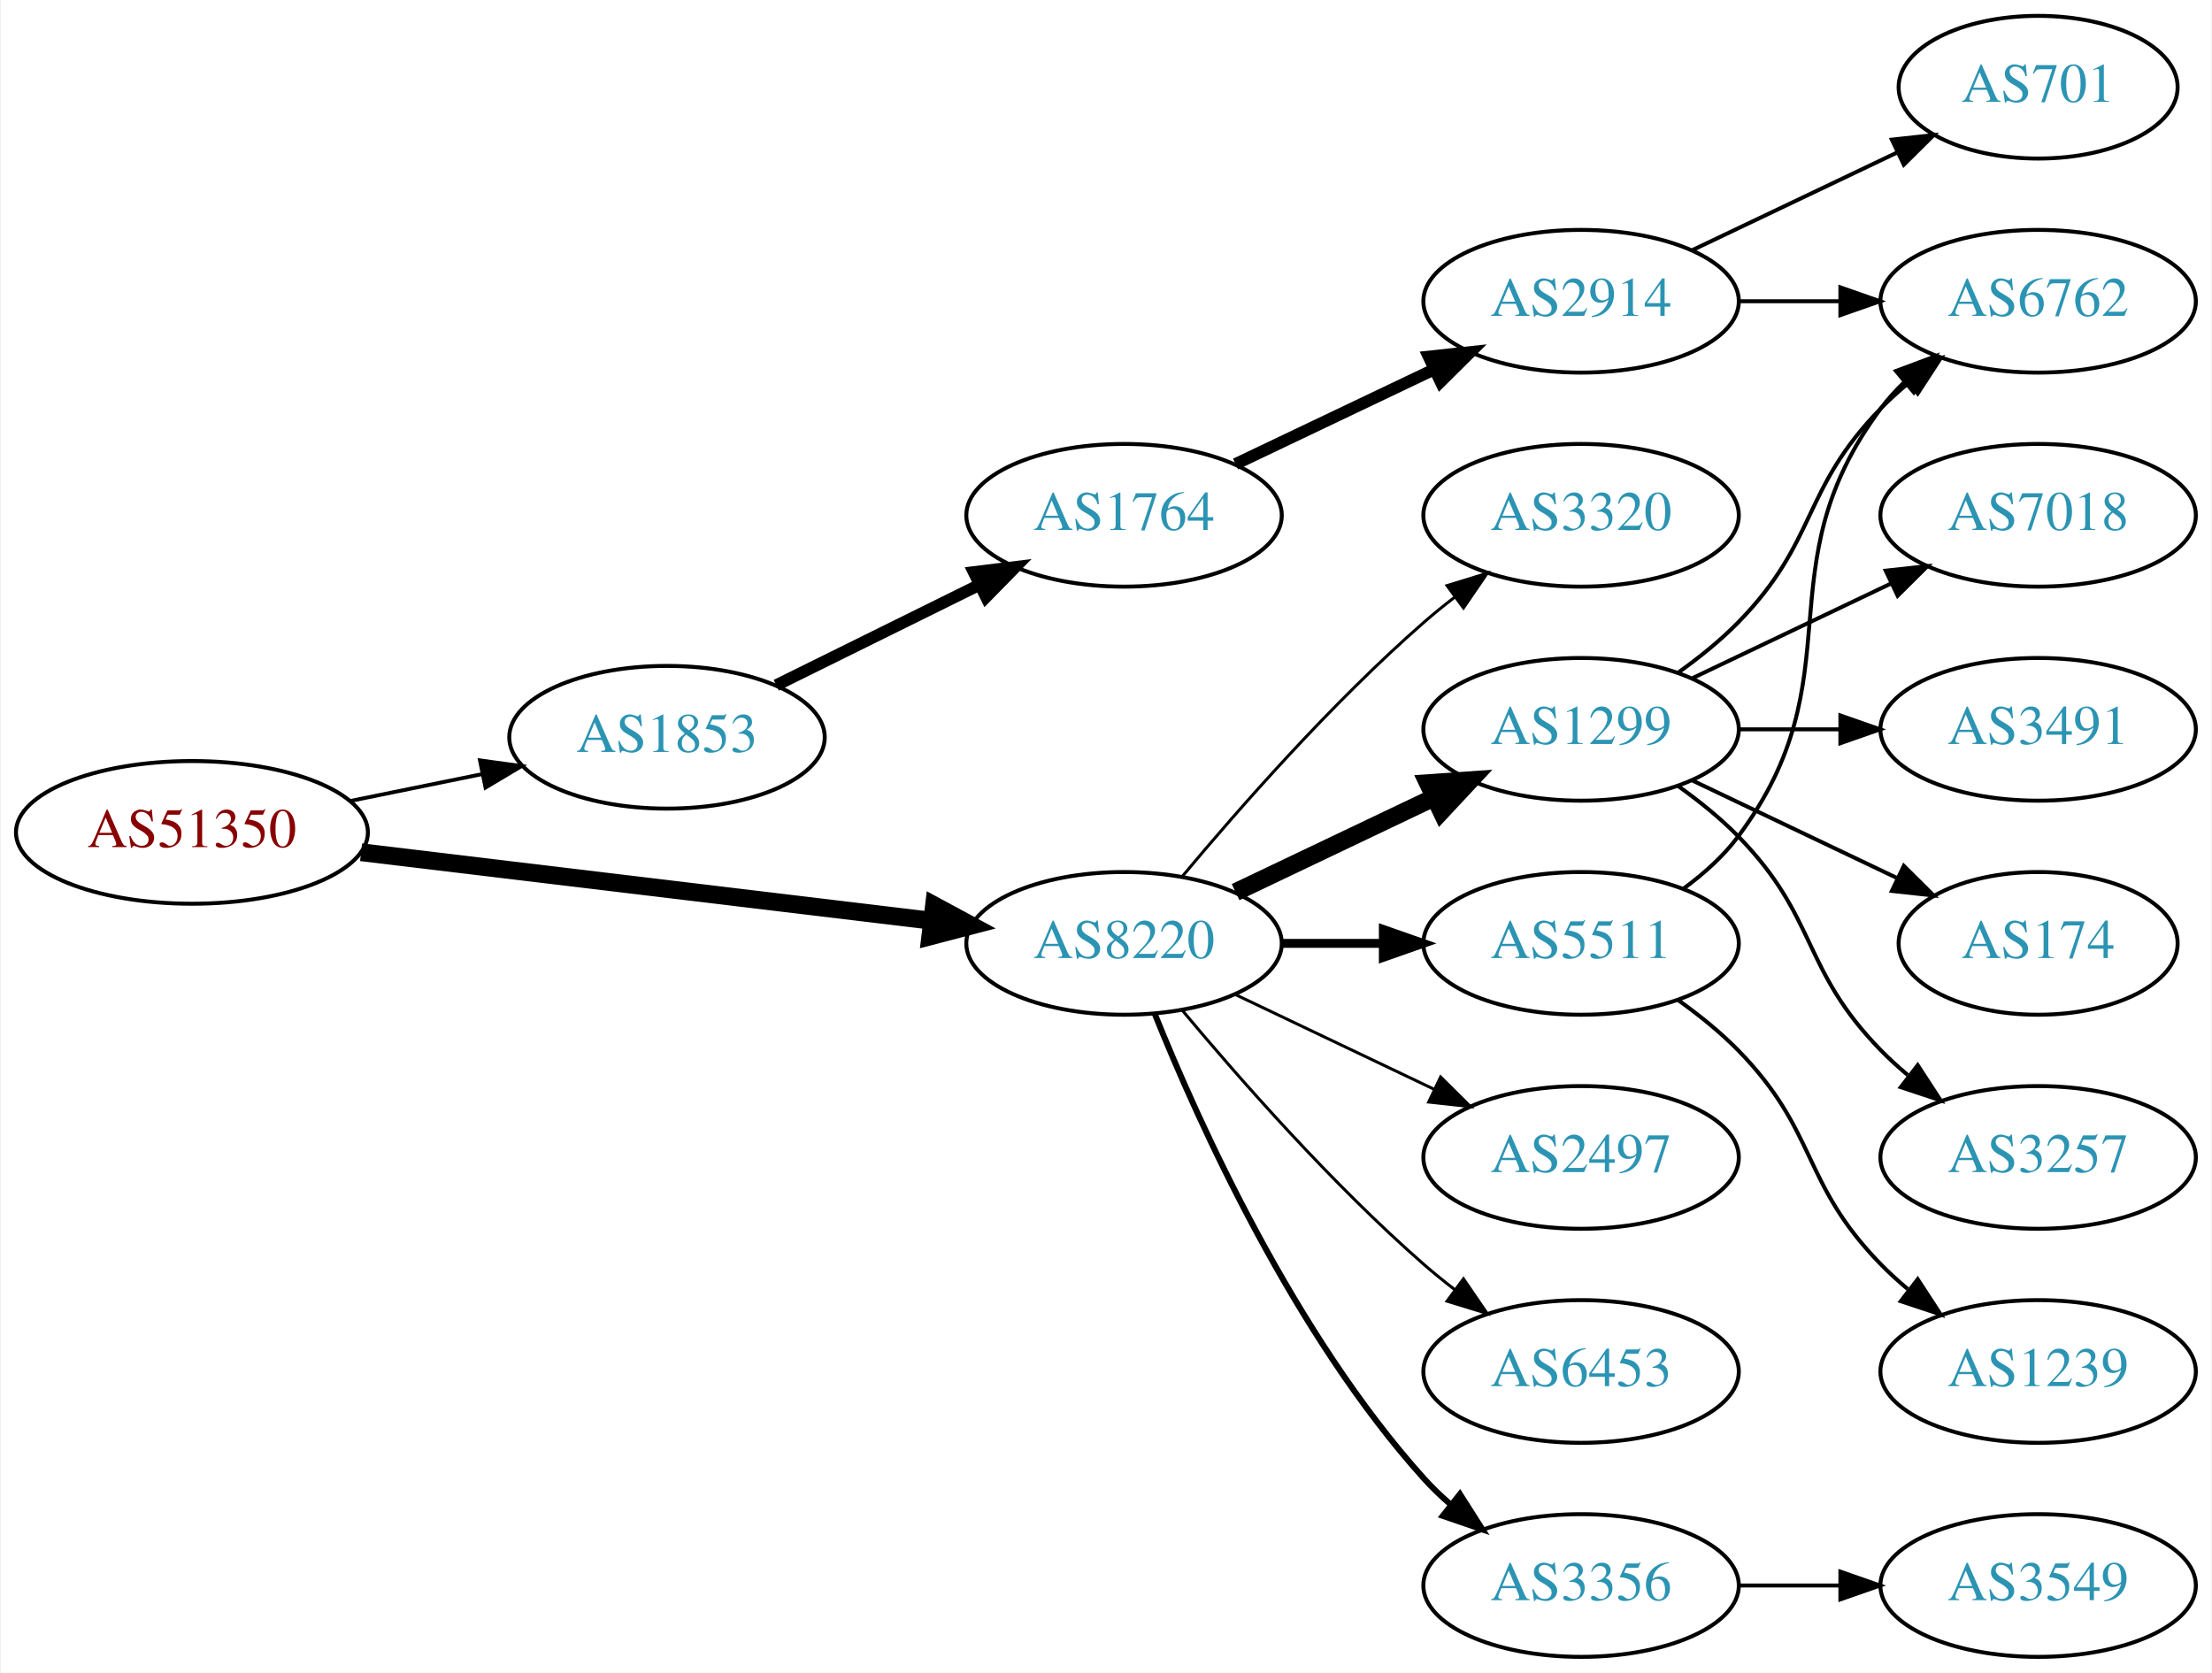
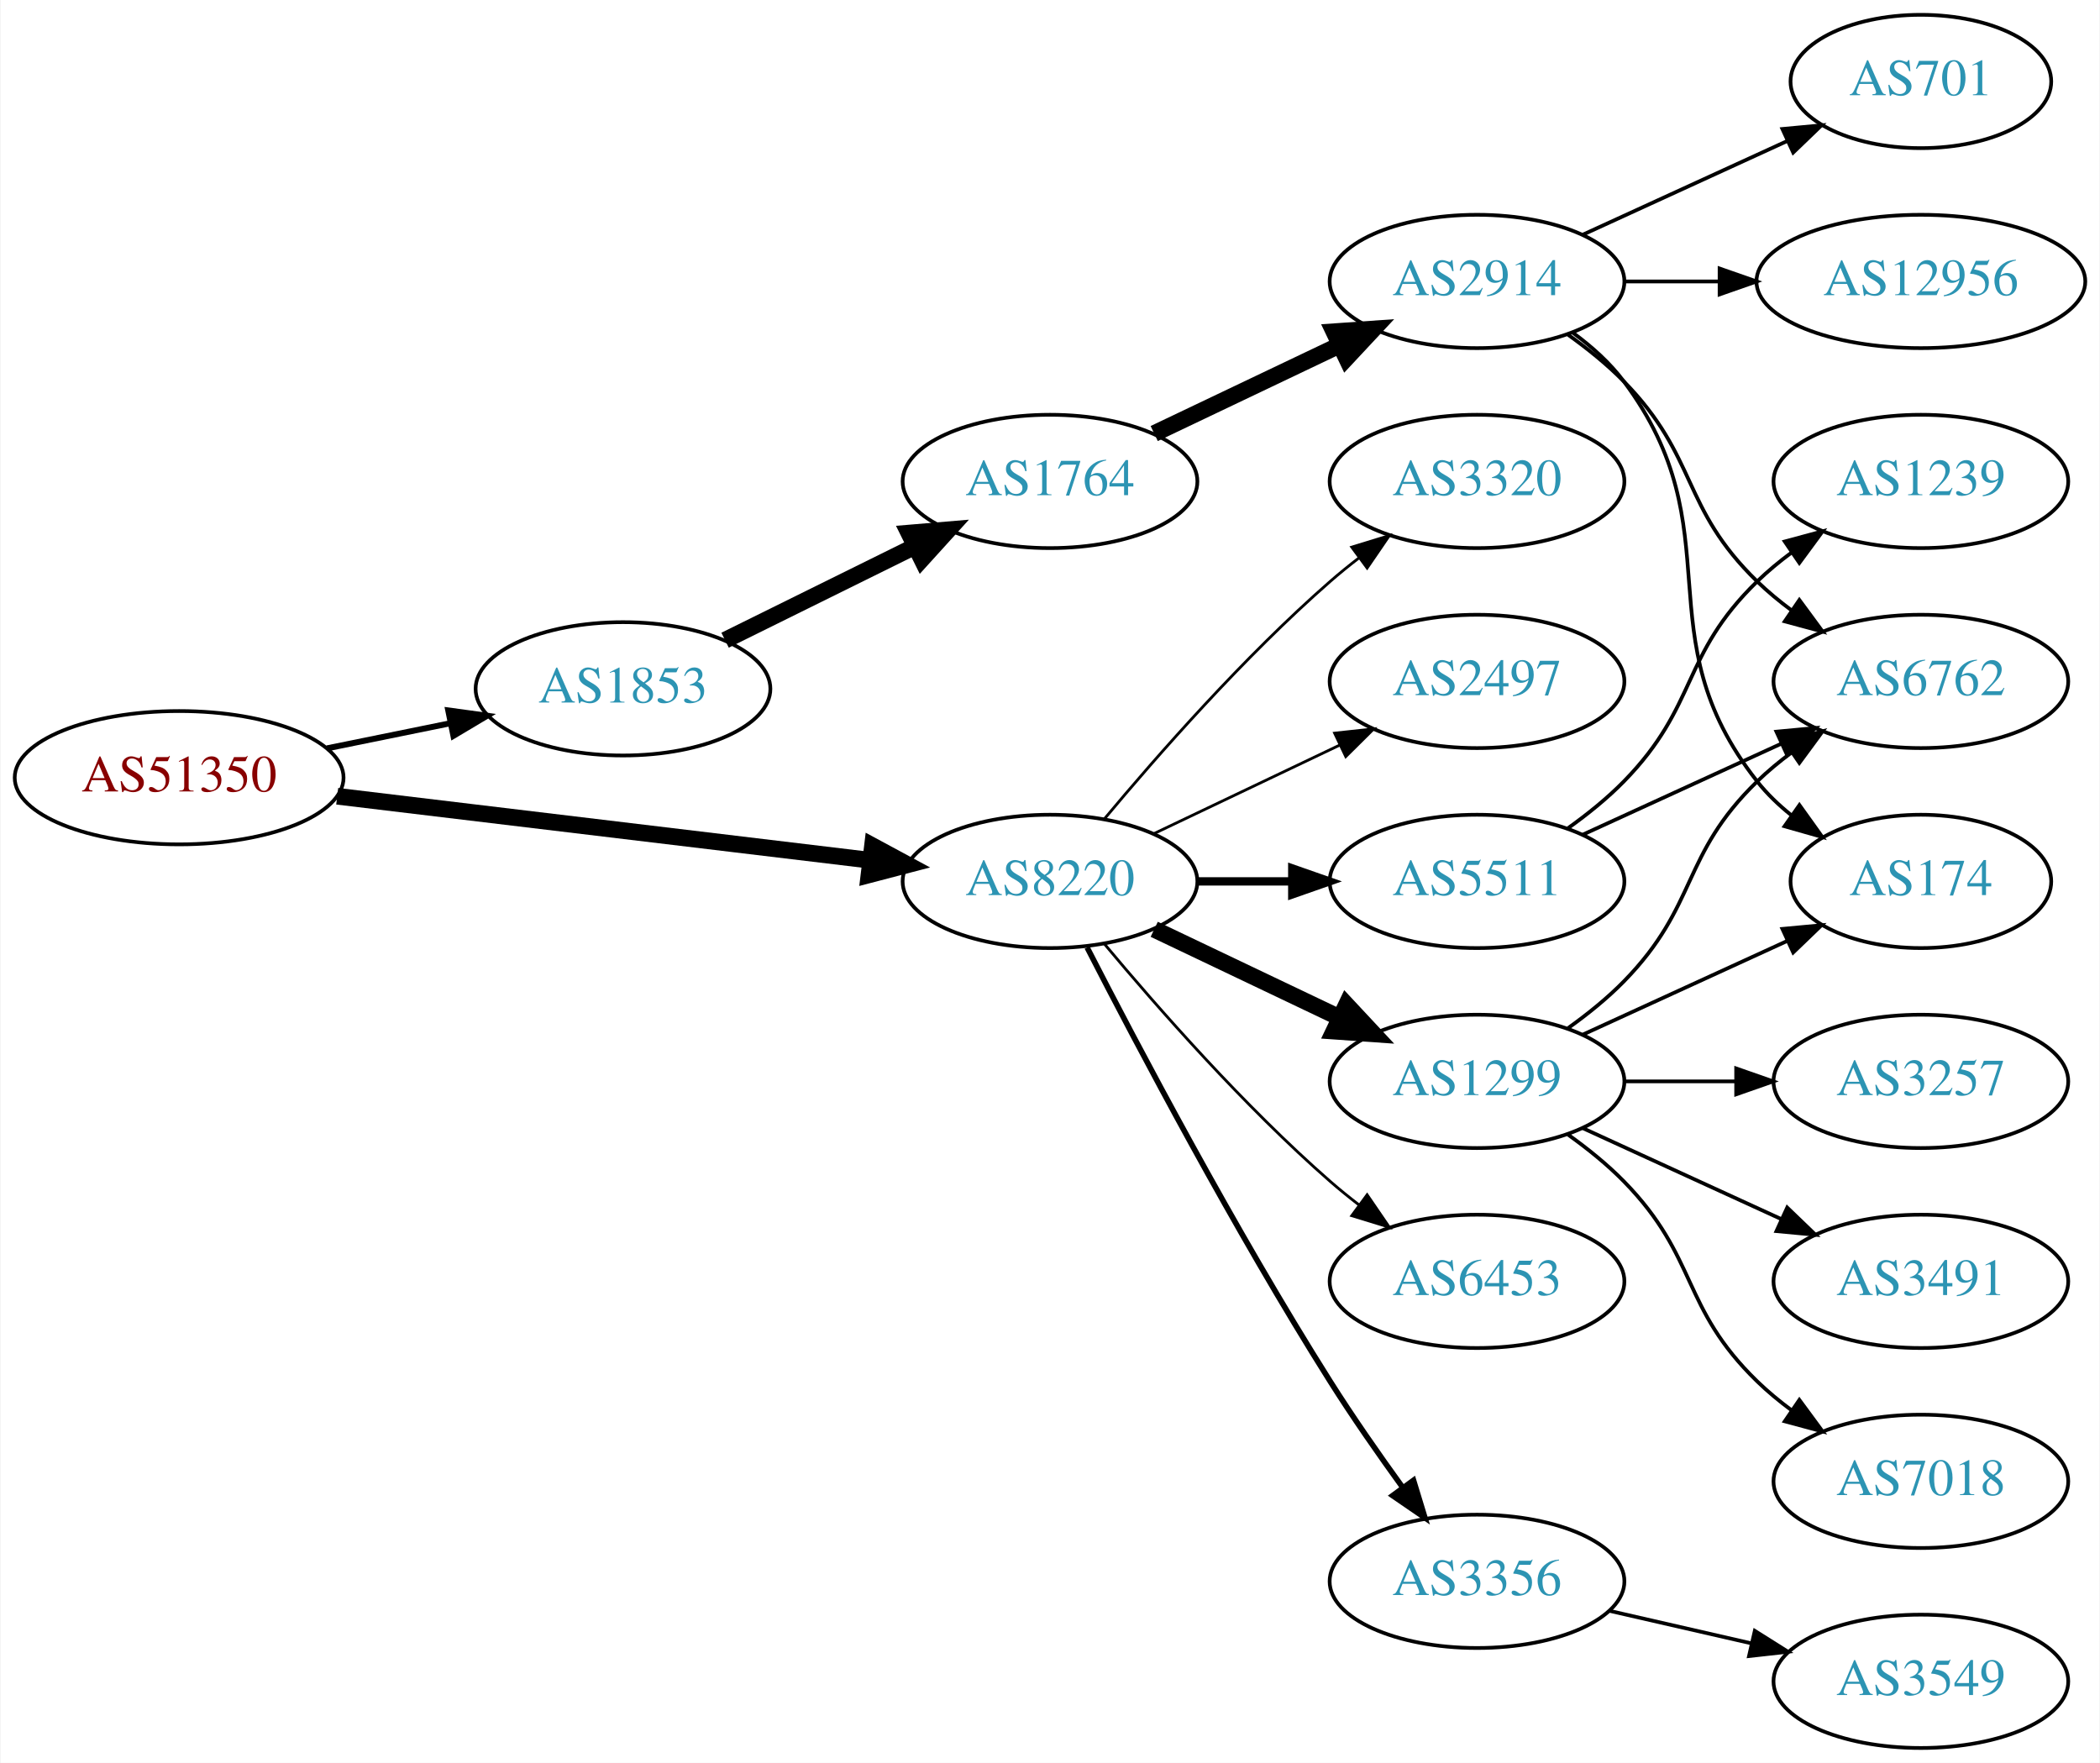
- <svg xmlns="http://www.w3.org/2000/svg" xmlns:xlink="http://www.w3.org/1999/xlink" width="558pt" height="422pt" viewBox="0.00 0.00 557.56 422.00">
-   <g id="graph0" class="graph" transform="scale(1 1) rotate(0) translate(4 418)">
-     <polygon fill="white" stroke="none" points="-4,4 -4,-418 553.564,-418 553.564,4 -4,4" />
+ <svg xmlns="http://www.w3.org/2000/svg" xmlns:xlink="http://www.w3.org/1999/xlink" width="567pt" height="476pt" viewBox="0.00 0.00 566.66 476.00">
+   <g id="graph0" class="graph" transform="scale(1 1) rotate(0) translate(4 472)">
+     <polygon fill="white" stroke="none" points="-4,4 -4,-472 562.663,-472 562.663,4 -4,4" />
    <g id="node1" class="node">
      <g id="a_node1">
        <a xlink:href="/asn/51350" xlink:title="AS51350 ~ Fachhochschule Technikum Wien [AT]">
-           <ellipse fill="#ffffff" stroke="black" cx="44.196" cy="-208" rx="44.393" ry="18" />
-           <text text-anchor="middle" x="44.196" y="-204.3" font-family="Times,serif" font-size="14.00" fill="#880000">AS51350</text>
+           <ellipse fill="#ffffff" stroke="black" cx="44.196" cy="-262" rx="44.393" ry="18" />
+           <text text-anchor="middle" x="44.196" y="-258.3" font-family="Times,serif" font-size="14.00" fill="#880000">AS51350</text>
        </a>
      </g>
    </g>
    <g id="node2" class="node">
      <g id="a_node2">
        <a xlink:href="/asn/1853" xlink:title="AS1853 ~ ACOnet Backbone [AT]">
-           <ellipse fill="#ffffff" stroke="black" cx="164.039" cy="-232" rx="39.794" ry="18" />
-           <text text-anchor="middle" x="164.039" y="-228.3" font-family="Times,serif" font-size="14.00" fill="#2c94b3">AS1853</text>
+           <ellipse fill="#ffffff" stroke="black" cx="164.039" cy="-286" rx="39.794" ry="18" />
+           <text text-anchor="middle" x="164.039" y="-282.3" font-family="Times,serif" font-size="14.00" fill="#2c94b3">AS1853</text>
        </a>
      </g>
    </g>
    <g id="edge1" class="edge">
-       <path fill="none" stroke="black" stroke-width="0.964" d="M84.109,-215.925C94.785,-218.099 106.456,-220.476 117.47,-222.719" />
-       <polygon fill="black" stroke="black" stroke-width="0.964" points="116.855,-226.166 127.352,-224.732 118.252,-219.307 116.855,-226.166" />
+       <path fill="none" stroke="black" stroke-width="1.607" d="M84.109,-269.925C94.785,-272.099 106.456,-274.476 117.47,-276.719" />
+       <polygon fill="black" stroke="black" stroke-width="1.607" points="116.855,-280.166 127.352,-278.732 118.252,-273.307 116.855,-280.166" />
    </g>
    <g id="node3" class="node">
      <g id="a_node3">
        <a xlink:href="/asn/8220" xlink:title="AS8220 ~ COLT [GB]">
-           <ellipse fill="#ffffff" stroke="black" cx="279.332" cy="-180" rx="39.794" ry="18" />
-           <text text-anchor="middle" x="279.332" y="-176.3" font-family="Times,serif" font-size="14.00" fill="#2c94b3">AS8220</text>
+           <ellipse fill="#ffffff" stroke="black" cx="279.332" cy="-234" rx="39.794" ry="18" />
+           <text text-anchor="middle" x="279.332" y="-230.3" font-family="Times,serif" font-size="14.00" fill="#2c94b3">AS8220</text>
        </a>
      </g>
    </g>
    <g id="edge2" class="edge">
-       <path fill="none" stroke="black" stroke-width="4.5" d="M86.876,-202.994C127.289,-198.141 188.527,-190.786 230.812,-185.707" />
-       <polygon fill="black" stroke="black" stroke-width="4.5" points="231.403,-189.602 240.862,-184.5 230.464,-181.783 231.403,-189.602" />
+       <path fill="none" stroke="black" stroke-width="4.5" d="M86.876,-256.994C127.289,-252.141 188.527,-244.786 230.812,-239.707" />
+       <polygon fill="black" stroke="black" stroke-width="4.5" points="231.403,-243.602 240.862,-238.5 230.464,-235.783 231.403,-243.602" />
    </g>
    <g id="node4" class="node">
      <g id="a_node4">
        <a xlink:href="/asn/1764" xlink:title="AS1764 ~ NEXTLAYER-AS [AT]">
-           <ellipse fill="#ffffff" stroke="black" cx="279.332" cy="-288" rx="39.794" ry="18" />
-           <text text-anchor="middle" x="279.332" y="-284.3" font-family="Times,serif" font-size="14.00" fill="#2c94b3">AS1764</text>
+           <ellipse fill="#ffffff" stroke="black" cx="279.332" cy="-342" rx="39.794" ry="18" />
+           <text text-anchor="middle" x="279.332" y="-338.3" font-family="Times,serif" font-size="14.00" fill="#2c94b3">AS1764</text>
        </a>
      </g>
    </g>
    <g id="edge3" class="edge">
-       <path fill="none" stroke="black" stroke-width="3" d="M191.601,-245.13C206.8,-252.642 226.069,-262.167 242.583,-270.33" />
-       <polygon fill="black" stroke="black" stroke-width="3" points="241.42,-273.659 251.936,-274.953 244.522,-267.384 241.42,-273.659" />
-     </g>
-     <g id="node8" class="node">
-       <g id="a_node8">
-         <a xlink:href="/asn/2497" xlink:title="AS2497 ~ Internet Initiative Japan Inc. [JP]">
-           <ellipse fill="#ffffff" stroke="black" cx="394.625" cy="-126" rx="39.794" ry="18" />
-           <text text-anchor="middle" x="394.625" y="-122.3" font-family="Times,serif" font-size="14.00" fill="#2c94b3">AS2497</text>
-         </a>
-       </g>
-     </g>
-     <g id="edge7" class="edge">
-       <path fill="none" stroke="black" stroke-width="0.75" d="M307.468,-167.066C322.462,-159.919 341.283,-150.948 357.506,-143.215" />
-       <polygon fill="black" stroke="black" stroke-width="0.75" points="359.188,-146.291 366.71,-138.829 356.177,-139.972 359.188,-146.291" />
-     </g>
-     <g id="node9" class="node">
-       <g id="a_node9">
-         <a xlink:href="/asn/1299" xlink:title="AS1299 ~ Telia Carrier [EU]">
-           <ellipse fill="#ffffff" stroke="black" cx="394.625" cy="-234" rx="39.794" ry="18" />
-           <text text-anchor="middle" x="394.625" y="-230.3" font-family="Times,serif" font-size="14.00" fill="#2c94b3">AS1299</text>
-         </a>
-       </g>
-     </g>
-     <g id="edge8" class="edge">
-       <path fill="none" stroke="black" stroke-width="4.5" d="M307.468,-192.934C322.462,-200.081 341.283,-209.052 357.506,-216.785" />
-       <polygon fill="black" stroke="black" stroke-width="4.5" points="355.988,-220.423 366.71,-221.171 359.377,-213.314 355.988,-220.423" />
+       <path fill="none" stroke="black" stroke-width="4.5" d="M191.601,-299.13C206.8,-306.642 226.069,-316.167 242.583,-324.33" />
+       <polygon fill="black" stroke="black" stroke-width="4.5" points="241.226,-328.051 251.936,-328.953 244.716,-320.992 241.226,-328.051" />
    </g>
    <g id="node10" class="node">
      <g id="a_node10">
-         <a xlink:href="/asn/5511" xlink:title="AS5511 ~ Orange S.A. [FR]">
-           <ellipse fill="#ffffff" stroke="black" cx="394.625" cy="-180" rx="39.794" ry="18" />
-           <text text-anchor="middle" x="394.625" y="-176.3" font-family="Times,serif" font-size="14.00" fill="#2c94b3">AS5511</text>
+         <a xlink:href="/asn/6453" xlink:title="AS6453 ~ TATA COMMUNICATIONS (AMERICA) INC [US]">
+           <ellipse fill="#ffffff" stroke="black" cx="394.625" cy="-126" rx="39.794" ry="18" />
+           <text text-anchor="middle" x="394.625" y="-122.3" font-family="Times,serif" font-size="14.00" fill="#2c94b3">AS6453</text>
        </a>
      </g>
    </g>
    <g id="edge9" class="edge">
-       <path fill="none" stroke="black" stroke-width="2.25" d="M319.004,-180C327.207,-180 335.971,-180 344.503,-180" />
-       <polygon fill="black" stroke="black" stroke-width="2.25" points="344.742,-183.5 354.742,-180 344.742,-176.5 344.742,-183.5" />
+       <path fill="none" stroke="black" stroke-width="0.75" d="M293.962,-217.183C308.244,-200.071 331.791,-173.255 354.978,-153 357.444,-150.846 360.082,-148.706 362.78,-146.628" />
+       <polygon fill="black" stroke="black" stroke-width="0.75" points="364.953,-149.375 370.934,-140.63 360.805,-143.736 364.953,-149.375" />
    </g>
    <g id="node11" class="node">
      <g id="a_node11">
-         <a xlink:href="/asn/6453" xlink:title="AS6453 ~ TATA COMMUNICATIONS (AMERICA) INC [US]">
-           <ellipse fill="#ffffff" stroke="black" cx="394.625" cy="-72" rx="39.794" ry="18" />
-           <text text-anchor="middle" x="394.625" y="-68.3" font-family="Times,serif" font-size="14.00" fill="#2c94b3">AS6453</text>
+         <a xlink:href="/asn/1299" xlink:title="AS1299 ~ Telia Carrier [EU]">
+           <ellipse fill="#ffffff" stroke="black" cx="394.625" cy="-180" rx="39.794" ry="18" />
+           <text text-anchor="middle" x="394.625" y="-176.3" font-family="Times,serif" font-size="14.00" fill="#2c94b3">AS1299</text>
        </a>
      </g>
    </g>
    <g id="edge10" class="edge">
-       <path fill="none" stroke="black" stroke-width="0.75" d="M293.962,-163.183C308.244,-146.071 331.791,-119.255 354.978,-99 357.444,-96.846 360.082,-94.706 362.78,-92.628" />
-       <polygon fill="black" stroke="black" stroke-width="0.75" points="364.953,-95.375 370.934,-86.63 360.805,-89.736 364.953,-95.375" />
+       <path fill="none" stroke="black" stroke-width="4.5" d="M307.468,-221.066C322.462,-213.919 341.283,-204.948 357.506,-197.215" />
+       <polygon fill="black" stroke="black" stroke-width="4.5" points="359.377,-200.686 366.71,-192.829 355.988,-193.577 359.377,-200.686" />
    </g>
    <g id="node12" class="node">
      <g id="a_node12">
        <a xlink:href="/asn/3356" xlink:title="AS3356 ~ Level 3 Parent, LLC [US]">
-           <ellipse fill="#ffffff" stroke="black" cx="394.625" cy="-18" rx="39.794" ry="18" />
-           <text text-anchor="middle" x="394.625" y="-14.3" font-family="Times,serif" font-size="14.00" fill="#2c94b3">AS3356</text>
+           <ellipse fill="#ffffff" stroke="black" cx="394.625" cy="-45" rx="39.794" ry="18" />
+           <text text-anchor="middle" x="394.625" y="-41.3" font-family="Times,serif" font-size="14.00" fill="#2c94b3">AS3356</text>
        </a>
      </g>
    </g>
    <g id="edge11" class="edge">
-       <path fill="none" stroke="black" stroke-width="1.5" d="M287.079,-162.213C298.13,-134.757 322.184,-81.422 354.978,-45 356.98,-42.776 359.199,-40.637 361.532,-38.603" />
-       <polygon fill="black" stroke="black" stroke-width="1.5" points="364.062,-41.065 369.751,-32.127 359.73,-35.567 364.062,-41.065" />
+       <path fill="none" stroke="black" stroke-width="1.5" d="M289.358,-216.148C302.794,-189.945 329.243,-139.763 354.978,-99 361.041,-89.396 368.161,-79.187 374.626,-70.261" />
+       <polygon fill="black" stroke="black" stroke-width="1.5" points="377.478,-72.291 380.569,-62.157 371.833,-68.152 377.478,-72.291" />
    </g>
    <g id="node13" class="node">
      <g id="a_node13">
+         <a xlink:href="/asn/5511" xlink:title="AS5511 ~ Orange S.A. [FR]">
+           <ellipse fill="#ffffff" stroke="black" cx="394.625" cy="-234" rx="39.794" ry="18" />
+           <text text-anchor="middle" x="394.625" y="-230.3" font-family="Times,serif" font-size="14.00" fill="#2c94b3">AS5511</text>
+         </a>
+       </g>
+     </g>
+     <g id="edge12" class="edge">
+       <path fill="none" stroke="black" stroke-width="2.25" d="M319.004,-234C327.207,-234 335.971,-234 344.503,-234" />
+       <polygon fill="black" stroke="black" stroke-width="2.25" points="344.742,-237.5 354.742,-234 344.742,-230.5 344.742,-237.5" />
+     </g>
+     <g id="node14" class="node">
+       <g id="a_node14">
        <a xlink:href="/asn/3320" xlink:title="AS3320 ~ DTAG [DE]">
+           <ellipse fill="#ffffff" stroke="black" cx="394.625" cy="-342" rx="39.794" ry="18" />
+           <text text-anchor="middle" x="394.625" y="-338.3" font-family="Times,serif" font-size="14.00" fill="#2c94b3">AS3320</text>
+         </a>
+       </g>
+     </g>
+     <g id="edge13" class="edge">
+       <path fill="none" stroke="black" stroke-width="0.75" d="M293.962,-250.817C308.244,-267.929 331.791,-294.745 354.978,-315 357.444,-317.154 360.082,-319.294 362.78,-321.372" />
+       <polygon fill="black" stroke="black" stroke-width="0.75" points="360.805,-324.264 370.934,-327.37 364.953,-318.625 360.805,-324.264" />
+     </g>
+     <g id="node15" class="node">
+       <g id="a_node15">
+         <a xlink:href="/asn/2497" xlink:title="AS2497 ~ Internet Initiative Japan Inc. [JP]">
          <ellipse fill="#ffffff" stroke="black" cx="394.625" cy="-288" rx="39.794" ry="18" />
-           <text text-anchor="middle" x="394.625" y="-284.3" font-family="Times,serif" font-size="14.00" fill="#2c94b3">AS3320</text>
-         </a>
-       </g>
-     </g>
-     <g id="edge12" class="edge">
-       <path fill="none" stroke="black" stroke-width="0.75" d="M293.962,-196.817C308.244,-213.929 331.791,-240.745 354.978,-261 357.444,-263.154 360.082,-265.294 362.78,-267.372" />
-       <polygon fill="black" stroke="black" stroke-width="0.75" points="360.805,-270.264 370.934,-273.37 364.953,-264.625 360.805,-270.264" />
+           <text text-anchor="middle" x="394.625" y="-284.3" font-family="Times,serif" font-size="14.00" fill="#2c94b3">AS2497</text>
+         </a>
+       </g>
+     </g>
+     <g id="edge14" class="edge">
+       <path fill="none" stroke="black" stroke-width="0.75" d="M307.468,-246.934C322.462,-254.081 341.283,-263.052 357.506,-270.785" />
+       <polygon fill="black" stroke="black" stroke-width="0.75" points="356.177,-274.028 366.71,-275.171 359.188,-267.709 356.177,-274.028" />
    </g>
    <g id="node5" class="node">
      <g id="a_node5">
        <a xlink:href="/asn/2914" xlink:title="AS2914 ~ NTT America, Inc. [US]">
-           <ellipse fill="#ffffff" stroke="black" cx="394.625" cy="-342" rx="39.794" ry="18" />
-           <text text-anchor="middle" x="394.625" y="-338.3" font-family="Times,serif" font-size="14.00" fill="#2c94b3">AS2914</text>
+           <ellipse fill="#ffffff" stroke="black" cx="394.625" cy="-396" rx="39.794" ry="18" />
+           <text text-anchor="middle" x="394.625" y="-392.3" font-family="Times,serif" font-size="14.00" fill="#2c94b3">AS2914</text>
        </a>
      </g>
    </g>
    <g id="edge4" class="edge">
-       <path fill="none" stroke="black" stroke-width="3" d="M307.468,-300.934C322.462,-308.081 341.283,-317.052 357.506,-324.785" />
-       <polygon fill="black" stroke="black" stroke-width="3" points="356.177,-328.028 366.71,-329.171 359.188,-321.709 356.177,-328.028" />
+       <path fill="none" stroke="black" stroke-width="4.5" d="M307.468,-354.934C322.462,-362.081 341.283,-371.052 357.506,-378.785" />
+       <polygon fill="black" stroke="black" stroke-width="4.5" points="355.988,-382.423 366.71,-383.171 359.377,-375.314 355.988,-382.423" />
    </g>
    <g id="node6" class="node">
      <g id="a_node6">
        <a xlink:href="/asn/701" xlink:title="AS701 ~ UUNET [US]">
-           <ellipse fill="#ffffff" stroke="black" cx="509.918" cy="-396" rx="35.194" ry="18" />
-           <text text-anchor="middle" x="509.918" y="-392.3" font-family="Times,serif" font-size="14.00" fill="#2c94b3">AS701</text>
+           <ellipse fill="#ffffff" stroke="black" cx="514.467" cy="-450" rx="35.194" ry="18" />
+           <text text-anchor="middle" x="514.467" y="-446.3" font-family="Times,serif" font-size="14.00" fill="#2c94b3">AS701</text>
        </a>
      </g>
    </g>
    <g id="edge5" class="edge">
-       <path fill="none" stroke="black" d="M422.761,-354.934C438.193,-362.29 457.678,-371.577 474.213,-379.459" />
-       <polygon fill="black" stroke="black" points="473.022,-382.768 483.555,-383.911 476.034,-376.449 473.022,-382.768" />
+       <path fill="none" stroke="black" d="M423.253,-408.661C439.67,-416.183 460.651,-425.798 478.248,-433.861" />
+       <polygon fill="black" stroke="black" points="477.076,-437.174 487.625,-438.158 479.993,-430.811 477.076,-437.174" />
    </g>
    <g id="node7" class="node">
      <g id="a_node7">
+         <a xlink:href="/asn/174" xlink:title="AS174 ~ Cogent Communications [US]">
+           <ellipse fill="#ffffff" stroke="black" cx="514.467" cy="-234" rx="35.194" ry="18" />
+           <text text-anchor="middle" x="514.467" y="-230.3" font-family="Times,serif" font-size="14.00" fill="#2c94b3">AS174</text>
+         </a>
+       </g>
+     </g>
+     <g id="edge6" class="edge">
+       <path fill="none" stroke="black" d="M420.555,-382.118C425.631,-378.389 430.549,-373.984 434.271,-369 464.542,-328.458 438.972,-300.754 470.271,-261 472.918,-257.639 476.106,-254.583 479.538,-251.839" />
+       <polygon fill="black" stroke="black" points="481.676,-254.614 487.844,-246 477.651,-248.887 481.676,-254.614" />
+     </g>
+     <g id="node8" class="node">
+       <g id="a_node8">
+         <a xlink:href="/asn/12956" xlink:title="AS12956 ~ TELXIUS [ES]">
+           <ellipse fill="#ffffff" stroke="black" cx="514.467" cy="-396" rx="44.393" ry="18" />
+           <text text-anchor="middle" x="514.467" y="-392.3" font-family="Times,serif" font-size="14.00" fill="#2c94b3">AS12956</text>
+         </a>
+       </g>
+     </g>
+     <g id="edge7" class="edge">
+       <path fill="none" stroke="black" d="M434.537,-396C442.64,-396 451.315,-396 459.841,-396" />
+       <polygon fill="black" stroke="black" points="460.119,-399.5 470.119,-396 460.119,-392.5 460.119,-399.5" />
+     </g>
+     <g id="node9" class="node">
+       <g id="a_node9">
        <a xlink:href="/asn/6762" xlink:title="AS6762 ~ TELECOM ITALIA SPARKLE S.p.A. [IT]">
-           <ellipse fill="#ffffff" stroke="black" cx="509.918" cy="-342" rx="39.794" ry="18" />
-           <text text-anchor="middle" x="509.918" y="-338.3" font-family="Times,serif" font-size="14.00" fill="#2c94b3">AS6762</text>
-         </a>
-       </g>
-     </g>
-     <g id="edge6" class="edge">
-       <path fill="none" stroke="black" d="M434.297,-342C442.5,-342 451.264,-342 459.796,-342" />
-       <polygon fill="black" stroke="black" points="460.035,-345.5 470.035,-342 460.035,-338.5 460.035,-345.5" />
+           <ellipse fill="#ffffff" stroke="black" cx="514.467" cy="-288" rx="39.794" ry="18" />
+           <text text-anchor="middle" x="514.467" y="-284.3" font-family="Times,serif" font-size="14.00" fill="#2c94b3">AS6762</text>
+         </a>
+       </g>
+     </g>
+     <g id="edge8" class="edge">
+       <path fill="none" stroke="black" d="M419.219,-381.611C424.475,-377.852 429.806,-373.563 434.271,-369 454.443,-348.383 449.578,-335.094 470.271,-315 473.116,-312.237 476.29,-309.614 479.59,-307.166" />
+       <polygon fill="black" stroke="black" points="481.656,-309.994 487.938,-301.462 477.707,-304.214 481.656,-309.994" />
    </g>
    <g id="edge17" class="edge">
-       <path fill="none" stroke="black" d="M419.219,-248.389C424.475,-252.148 429.806,-256.437 434.271,-261 454.443,-281.617 450.099,-294.383 470.271,-315 472.364,-317.139 474.647,-319.218 477.024,-321.21" />
-       <polygon fill="black" stroke="black" points="475.267,-324.275 485.323,-327.611 479.542,-318.732 475.267,-324.275" />
-     </g>
-     <g id="node14" class="node">
-       <g id="a_node14">
-         <a xlink:href="/asn/3257" xlink:title="AS3257 ~ GTT [DE]">
-           <ellipse fill="#ffffff" stroke="black" cx="509.918" cy="-126" rx="39.794" ry="18" />
-           <text text-anchor="middle" x="509.918" y="-122.3" font-family="Times,serif" font-size="14.00" fill="#2c94b3">AS3257</text>
-         </a>
-       </g>
-     </g>
-     <g id="edge13" class="edge">
-       <path fill="none" stroke="black" d="M419.219,-219.611C424.475,-215.852 429.806,-211.563 434.271,-207 454.443,-186.383 450.099,-173.617 470.271,-153 472.364,-150.861 474.647,-148.782 477.024,-146.79" />
-       <polygon fill="black" stroke="black" points="479.542,-149.268 485.323,-140.389 475.267,-143.725 479.542,-149.268" />
-     </g>
-     <g id="node15" class="node">
-       <g id="a_node15">
-         <a xlink:href="/asn/7018" xlink:title="AS7018 ~ AT&amp;T Services, Inc. [US]">
-           <ellipse fill="#ffffff" stroke="black" cx="509.918" cy="-288" rx="39.794" ry="18" />
-           <text text-anchor="middle" x="509.918" y="-284.3" font-family="Times,serif" font-size="14.00" fill="#2c94b3">AS7018</text>
-         </a>
-       </g>
-     </g>
-     <g id="edge14" class="edge">
-       <path fill="none" stroke="black" d="M422.761,-246.934C437.755,-254.081 456.576,-263.052 472.799,-270.785" />
-       <polygon fill="black" stroke="black" points="471.469,-274.028 482.002,-275.171 474.481,-267.709 471.469,-274.028" />
+       <path fill="none" stroke="black" d="M423.253,-192.661C439.67,-200.183 460.651,-209.798 478.248,-217.861" />
+       <polygon fill="black" stroke="black" points="477.076,-221.174 487.625,-222.158 479.993,-214.811 477.076,-221.174" />
+     </g>
+     <g id="edge18" class="edge">
+       <path fill="none" stroke="black" d="M419.219,-194.389C424.475,-198.148 429.806,-202.437 434.271,-207 454.443,-227.617 449.578,-240.906 470.271,-261 473.116,-263.763 476.29,-266.386 479.59,-268.834" />
+       <polygon fill="black" stroke="black" points="477.707,-271.786 487.938,-274.538 481.656,-266.006 477.707,-271.786" />
    </g>
    <g id="node16" class="node">
      <g id="a_node16">
-         <a xlink:href="/asn/3491" xlink:title="AS3491 ~ PCCW Global, Inc. [US]">
-           <ellipse fill="#ffffff" stroke="black" cx="509.918" cy="-234" rx="39.794" ry="18" />
-           <text text-anchor="middle" x="509.918" y="-230.3" font-family="Times,serif" font-size="14.00" fill="#2c94b3">AS3491</text>
+         <a xlink:href="/asn/3257" xlink:title="AS3257 ~ GTT [DE]">
+           <ellipse fill="#ffffff" stroke="black" cx="514.467" cy="-180" rx="39.794" ry="18" />
+           <text text-anchor="middle" x="514.467" y="-176.3" font-family="Times,serif" font-size="14.00" fill="#2c94b3">AS3257</text>
        </a>
      </g>
    </g>
    <g id="edge15" class="edge">
-       <path fill="none" stroke="black" d="M434.297,-234C442.5,-234 451.264,-234 459.796,-234" />
-       <polygon fill="black" stroke="black" points="460.035,-237.5 470.035,-234 460.035,-230.5 460.035,-237.5" />
+       <path fill="none" stroke="black" d="M434.537,-180C444.091,-180 454.44,-180 464.403,-180" />
+       <polygon fill="black" stroke="black" points="464.595,-183.5 474.595,-180 464.595,-176.5 464.595,-183.5" />
    </g>
    <g id="node17" class="node">
      <g id="a_node17">
-         <a xlink:href="/asn/174" xlink:title="AS174 ~ Cogent Communications [US]">
-           <ellipse fill="#ffffff" stroke="black" cx="509.918" cy="-180" rx="35.194" ry="18" />
-           <text text-anchor="middle" x="509.918" y="-176.3" font-family="Times,serif" font-size="14.00" fill="#2c94b3">AS174</text>
+         <a xlink:href="/asn/3491" xlink:title="AS3491 ~ PCCW Global, Inc. [US]">
+           <ellipse fill="#ffffff" stroke="black" cx="514.467" cy="-126" rx="39.794" ry="18" />
+           <text text-anchor="middle" x="514.467" y="-122.3" font-family="Times,serif" font-size="14.00" fill="#2c94b3">AS3491</text>
        </a>
      </g>
    </g>
    <g id="edge16" class="edge">
-       <path fill="none" stroke="black" d="M422.761,-221.066C438.193,-213.71 457.678,-204.423 474.213,-196.541" />
-       <polygon fill="black" stroke="black" points="476.034,-199.551 483.555,-192.089 473.022,-193.232 476.034,-199.551" />
-     </g>
-     <g id="edge19" class="edge">
-       <path fill="none" stroke="black" d="M420.555,-193.882C425.631,-197.611 430.549,-202.016 434.271,-207 464.542,-247.542 440,-274.458 470.271,-315 472.016,-317.336 474.023,-319.545 476.186,-321.617" />
-       <polygon fill="black" stroke="black" points="474.064,-324.405 483.987,-328.118 478.546,-319.027 474.064,-324.405" />
+       <path fill="none" stroke="black" d="M423.253,-167.339C439.21,-160.027 459.481,-150.739 476.764,-142.819" />
+       <polygon fill="black" stroke="black" points="478.378,-145.929 486.011,-138.581 475.462,-139.565 478.378,-145.929" />
    </g>
    <g id="node18" class="node">
      <g id="a_node18">
-         <a xlink:href="/asn/1239" xlink:title="AS1239 ~ Sprint [US]">
-           <ellipse fill="#ffffff" stroke="black" cx="509.918" cy="-72" rx="39.794" ry="18" />
-           <text text-anchor="middle" x="509.918" y="-68.3" font-family="Times,serif" font-size="14.00" fill="#2c94b3">AS1239</text>
-         </a>
-       </g>
-     </g>
-     <g id="edge18" class="edge">
-       <path fill="none" stroke="black" d="M419.219,-165.611C424.475,-161.852 429.806,-157.563 434.271,-153 454.443,-132.383 450.099,-119.617 470.271,-99 472.364,-96.861 474.647,-94.782 477.024,-92.79" />
-       <polygon fill="black" stroke="black" points="479.542,-95.268 485.323,-86.389 475.267,-89.725 479.542,-95.268" />
+         <a xlink:href="/asn/7018" xlink:title="AS7018 ~ AT&amp;T Services, Inc. [US]">
+           <ellipse fill="#ffffff" stroke="black" cx="514.467" cy="-72" rx="39.794" ry="18" />
+           <text text-anchor="middle" x="514.467" y="-68.3" font-family="Times,serif" font-size="14.00" fill="#2c94b3">AS7018</text>
+         </a>
+       </g>
+     </g>
+     <g id="edge19" class="edge">
+       <path fill="none" stroke="black" d="M419.219,-165.611C424.475,-161.852 429.806,-157.563 434.271,-153 454.443,-132.383 449.578,-119.094 470.271,-99 473.116,-96.237 476.29,-93.614 479.59,-91.166" />
+       <polygon fill="black" stroke="black" points="481.656,-93.993 487.938,-85.462 477.707,-88.214 481.656,-93.993" />
    </g>
    <g id="node19" class="node">
      <g id="a_node19">
        <a xlink:href="/asn/3549" xlink:title="AS3549 ~ Level 3 Parent, LLC [US]">
-           <ellipse fill="#ffffff" stroke="black" cx="509.918" cy="-18" rx="39.794" ry="18" />
-           <text text-anchor="middle" x="509.918" y="-14.3" font-family="Times,serif" font-size="14.00" fill="#2c94b3">AS3549</text>
+           <ellipse fill="#ffffff" stroke="black" cx="514.467" cy="-18" rx="39.794" ry="18" />
+           <text text-anchor="middle" x="514.467" y="-14.3" font-family="Times,serif" font-size="14.00" fill="#2c94b3">AS3549</text>
        </a>
      </g>
    </g>
    <g id="edge20" class="edge">
-       <path fill="none" stroke="black" d="M434.297,-18C442.5,-18 451.264,-18 459.796,-18" />
-       <polygon fill="black" stroke="black" points="460.035,-21.5 470.035,-18 460.035,-14.5 460.035,-21.5" />
+       <path fill="none" stroke="black" d="M430.344,-37.045C442.344,-34.296 455.965,-31.175 468.657,-28.267" />
+       <polygon fill="black" stroke="black" points="469.623,-31.636 478.589,-25.991 468.06,-24.813 469.623,-31.636" />
+     </g>
+     <g id="edge21" class="edge">
+       <path fill="none" stroke="black" d="M423.253,-246.661C439.21,-253.973 459.481,-263.261 476.764,-271.181" />
+       <polygon fill="black" stroke="black" points="475.462,-274.435 486.011,-275.419 478.378,-268.071 475.462,-274.435" />
+     </g>
+     <g id="node20" class="node">
+       <g id="a_node20">
+         <a xlink:href="/asn/1239" xlink:title="AS1239 ~ Sprint [US]">
+           <ellipse fill="#ffffff" stroke="black" cx="514.467" cy="-342" rx="39.794" ry="18" />
+           <text text-anchor="middle" x="514.467" y="-338.3" font-family="Times,serif" font-size="14.00" fill="#2c94b3">AS1239</text>
+         </a>
+       </g>
+     </g>
+     <g id="edge22" class="edge">
+       <path fill="none" stroke="black" d="M419.219,-248.389C424.475,-252.148 429.806,-256.437 434.271,-261 454.443,-281.617 449.578,-294.906 470.271,-315 473.116,-317.763 476.29,-320.386 479.59,-322.834" />
+       <polygon fill="black" stroke="black" points="477.707,-325.786 487.938,-328.538 481.656,-320.006 477.707,-325.786" />
    </g>
  </g>
</svg>
